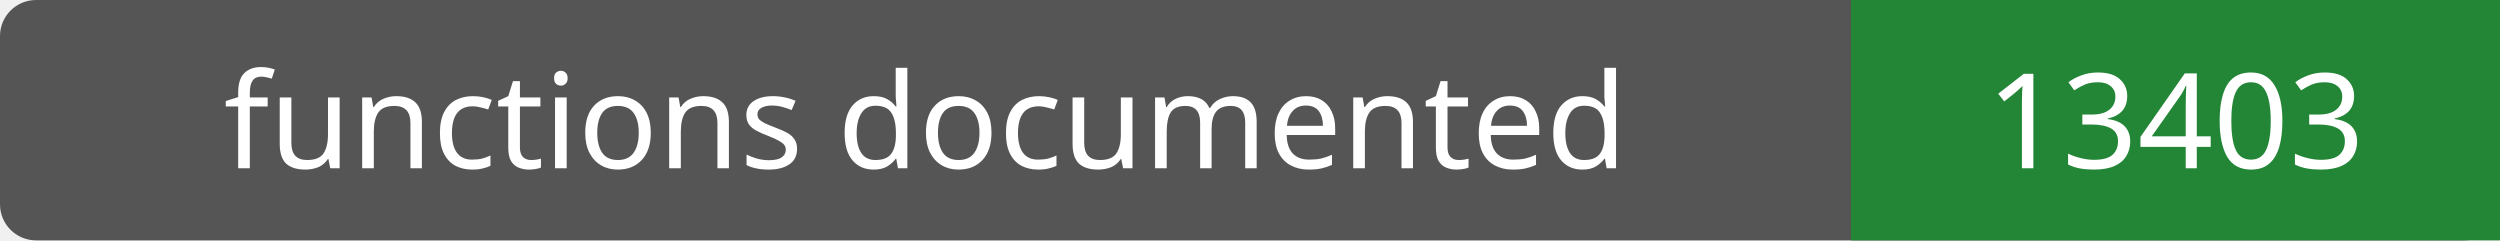
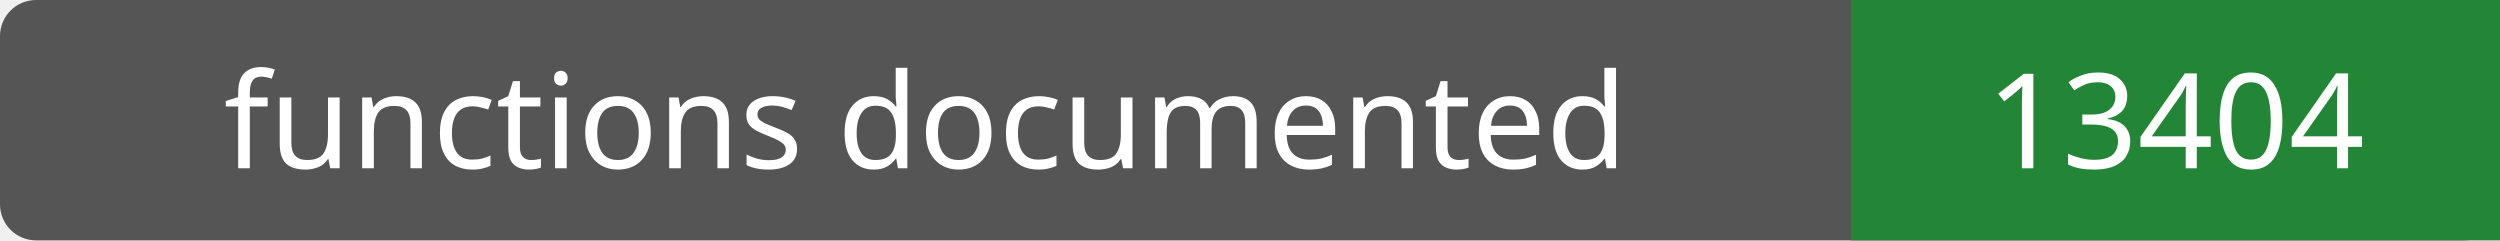
- <svg xmlns="http://www.w3.org/2000/svg" width="208" height="20" role="img" aria-label="functions documented: 13403">
+ <svg xmlns="http://www.w3.org/2000/svg" width="208" height="20" role="img" aria-label="functions documented: 13404">
  <rect width="208" height="20" rx="3" fill="#555" />
  <path fill="#238636" d="M154 0h54v20H154z" />
  <g fill="#fff" text-anchor="middle" font-family="Verdana,sans-serif" font-size="11">
    <text x="77.0" y="14">functions documented</text>
-     <text x="181.0" y="14">13403</text>
+     <text x="181.0" y="14">13404</text>
  </g>
</svg>
